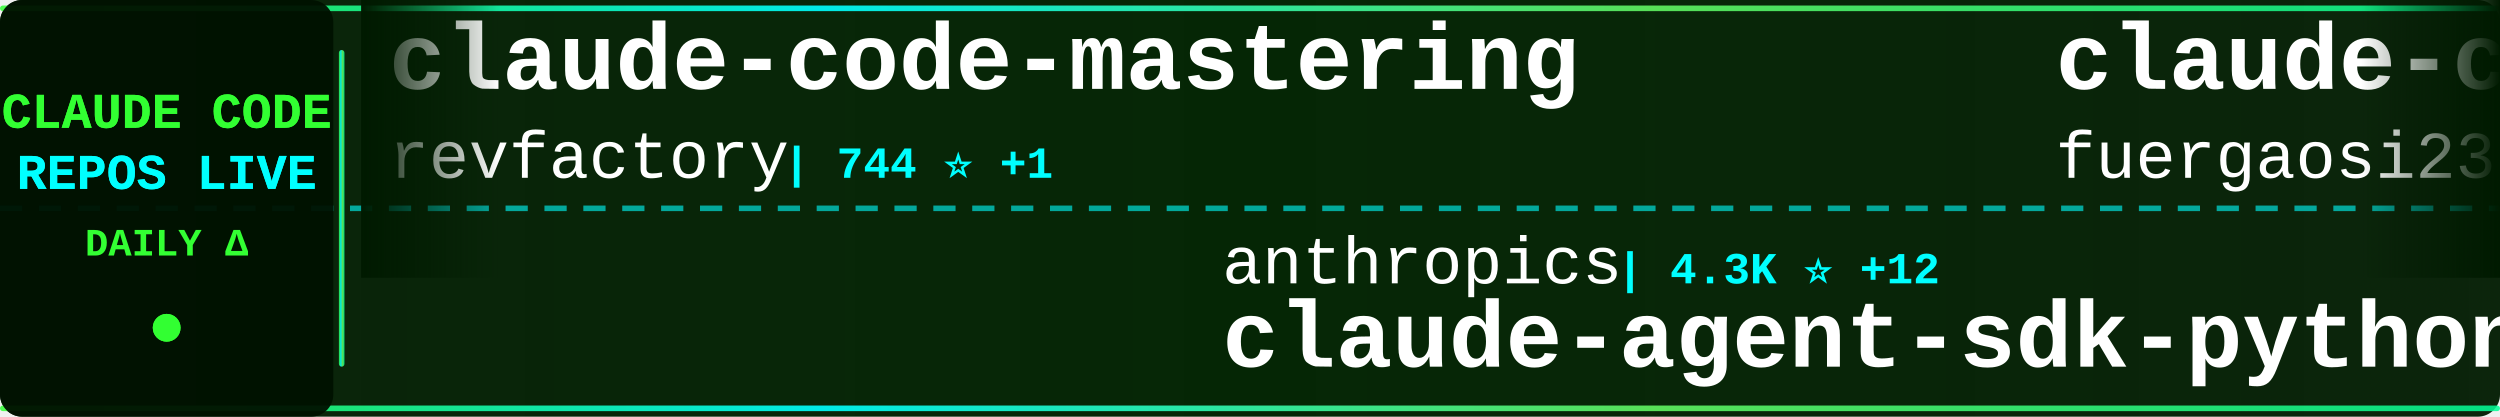
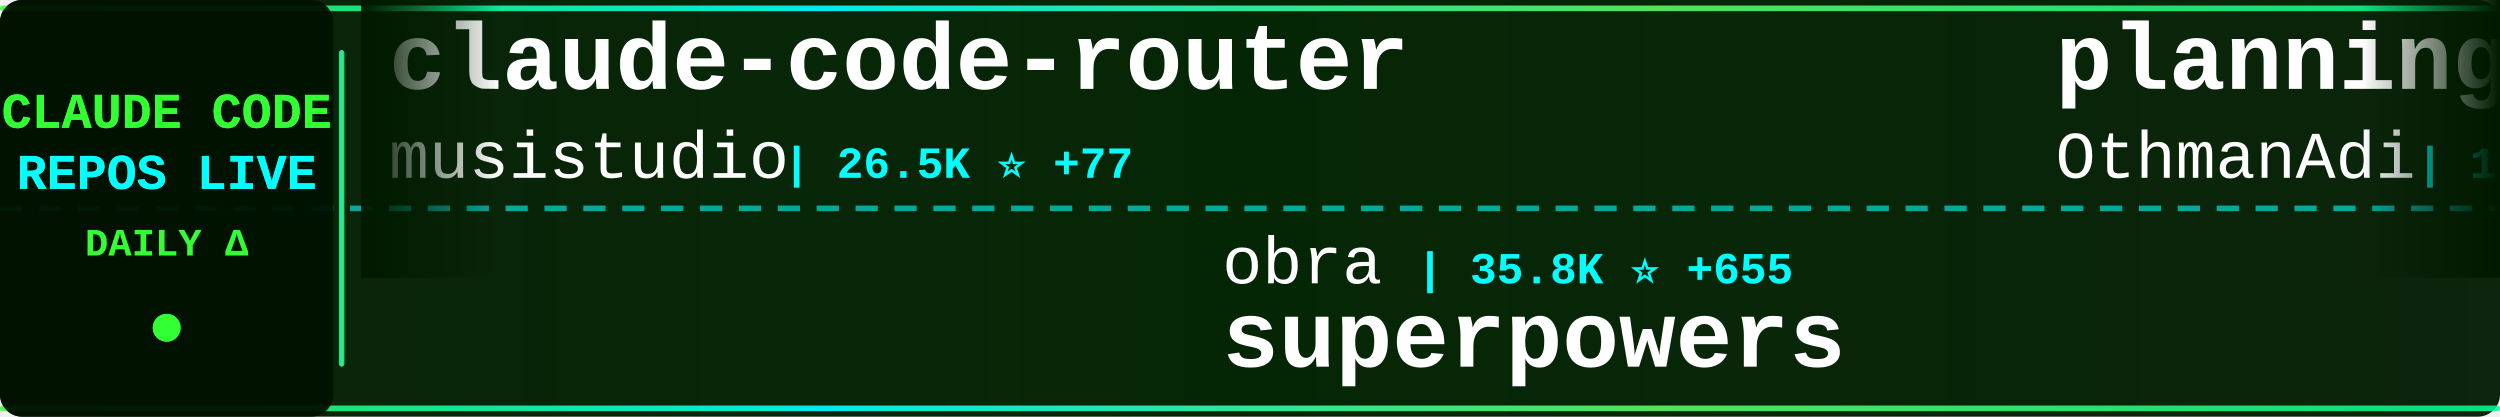
<svg xmlns="http://www.w3.org/2000/svg" width="900" height="150">
  <defs>
    <linearGradient id="tickerBg" x1="0%" y1="0%" x2="100%" y2="0%">
      <stop offset="0%" style="stop-color:#001a00;stop-opacity:0.95" />
      <stop offset="50%" style="stop-color:#002200;stop-opacity:0.98" />
      <stop offset="100%" style="stop-color:#001a00;stop-opacity:0.95" />
    </linearGradient>
    <linearGradient id="borderGrad" x1="0%" y1="0%" x2="100%" y2="0%">
      <stop offset="0%" style="stop-color:#33ff33;stop-opacity:0.85">
        <animate attributeName="stop-opacity" values="0.85;1;0.85" dur="2s" repeatCount="indefinite" />
      </stop>
      <stop offset="33%" style="stop-color:#00ffff;stop-opacity:0.9">
        <animate attributeName="stop-opacity" values="0.9;1;0.9" dur="2.2s" repeatCount="indefinite" />
      </stop>
      <stop offset="66%" style="stop-color:#66ff66;stop-opacity:0.85">
        <animate attributeName="stop-opacity" values="0.85;1;0.85" dur="1.8s" repeatCount="indefinite" />
      </stop>
      <stop offset="100%" style="stop-color:#00ff99;stop-opacity:0.85">
        <animate attributeName="stop-opacity" values="0.85;1;0.85" dur="2s" repeatCount="indefinite" />
      </stop>
    </linearGradient>
    <filter id="textGlow">
      <feGaussianBlur stdDeviation="0.1" result="coloredBlur" />
      <feMerge>
        <feMergeNode in="coloredBlur" />
        <feMergeNode in="SourceGraphic" />
      </feMerge>
    </filter>
    <filter id="metricGlow">
      <feGaussianBlur stdDeviation="0.2" result="coloredBlur" />
      <feMerge>
        <feMergeNode in="coloredBlur" />
        <feMergeNode in="SourceGraphic" />
      </feMerge>
    </filter>
    <linearGradient id="leftFade" x1="0%" y1="0%" x2="100%" y2="0%">
      <stop offset="0%" style="stop-color:#001a00;stop-opacity:1" />
      <stop offset="100%" style="stop-color:#001a00;stop-opacity:0" />
    </linearGradient>
    <linearGradient id="rightFade" x1="0%" y1="0%" x2="100%" y2="0%">
      <stop offset="0%" style="stop-color:#001a00;stop-opacity:0" />
      <stop offset="100%" style="stop-color:#001a00;stop-opacity:1" />
    </linearGradient>
  </defs>
  <rect width="900" height="150" fill="url(#tickerBg)" rx="8" />
  <rect x="0" y="2" width="900" height="2" fill="url(#borderGrad)" rx="1" />
  <rect x="0" y="146" width="900" height="2" fill="url(#borderGrad)" rx="1" />
  <line x1="0" y1="75" x2="900" y2="75" stroke="#00ffff" stroke-width="2" stroke-dasharray="8 6" opacity="0.6" />
  <rect x="0" y="0" width="120" height="150" fill="#001100" opacity="0.95" rx="8" />
  <text x="60" y="46" font-family="'Courier New', monospace" font-size="18" font-weight="bold" fill="#33ff33" text-anchor="middle" filter="url(#textGlow)">
    CLAUDE CODE
  </text>
  <text x="60" y="68" font-family="'Courier New', monospace" font-size="18" font-weight="bold" fill="#00ffff" text-anchor="middle" filter="url(#textGlow)">
    REPOS LIVE
  </text>
  <text x="60" y="92" font-family="'Courier New', monospace" font-size="14" font-weight="bold" fill="#33ff33" text-anchor="middle">
    DAILY Δ
  </text>
  <circle cx="60" cy="118" r="5" fill="#33ff33" filter="url(#metricGlow)">
    <animate attributeName="r" values="4;6;4" dur="1.5s" repeatCount="indefinite" />
    <animate attributeName="opacity" values="0.6;1;0.6" dur="1.5s" repeatCount="indefinite" />
  </circle>
  <rect x="122" y="18" width="2" height="114" fill="url(#borderGrad)" rx="1" />
  <clipPath id="tickerClip">
    <rect x="130" y="0" width="770" height="150" />
  </clipPath>
  <g clip-path="url(#tickerClip)">
    <g id="tickerItems">
      <animateTransform attributeName="transform" attributeType="XML" type="translate" from="0 0" to="-3000 0" dur="54s" repeatCount="indefinite" />
      <g transform="translate(0, 0)">
-         <text x="140" y="32" font-family="'Courier New', monospace" font-size="34" font-weight="bold" fill="#ffffff">claude-code-mastering</text>
-         <text x="140" y="64" font-family="'Courier New', monospace" font-size="24" font-weight="normal" fill="#ffffff" opacity="1.0">revfactory</text>
-         <text x="282" y="64" font-family="'Courier New', monospace" font-size="16" font-weight="bold" fill="#00ffff"> | 744 ⭐ +1</text>
+         <text x="140" y="32" font-family="'Courier New', monospace" font-size="34" font-weight="bold" fill="#ffffff">claude-code-router</text>
+         <text x="140" y="64" font-family="'Courier New', monospace" font-size="24" font-weight="normal" fill="#ffffff" opacity="1.0">musistudio</text>
+         <text x="282" y="64" font-family="'Courier New', monospace" font-size="16" font-weight="bold" fill="#00ffff"> | 26.5K ⭐ +77</text>
      </g>
      <g transform="translate(300, 0)">
-         <text x="140" y="102" font-family="'Courier New', monospace" font-size="24" font-weight="normal" fill="#ffffff" opacity="1.0">anthropics</text>
-         <text x="282" y="102" font-family="'Courier New', monospace" font-size="16" font-weight="bold" fill="#00ffff"> | 4.3K ⭐ +12</text>
-         <text x="140" y="132" font-family="'Courier New', monospace" font-size="34" font-weight="bold" fill="#ffffff">claude-agent-sdk-python</text>
+         <text x="140" y="102" font-family="'Courier New', monospace" font-size="24" font-weight="normal" fill="#ffffff" opacity="1.0">obra</text>
+         <text x="210" y="102" font-family="'Courier New', monospace" font-size="16" font-weight="bold" fill="#00ffff"> | 35.8K ⭐ +655</text>
+         <text x="140" y="132" font-family="'Courier New', monospace" font-size="34" font-weight="bold" fill="#ffffff">superpowers</text>
      </g>
      <g transform="translate(600, 0)">
-         <text x="140" y="32" font-family="'Courier New', monospace" font-size="34" font-weight="bold" fill="#ffffff">claude-code-proxy</text>
-         <text x="140" y="64" font-family="'Courier New', monospace" font-size="24" font-weight="normal" fill="#ffffff" opacity="1.0">fuergaosi233</text>
-         <text x="306" y="64" font-family="'Courier New', monospace" font-size="16" font-weight="bold" fill="#00ffff"> | 1.9K ⭐ +5</text>
+         <text x="140" y="32" font-family="'Courier New', monospace" font-size="34" font-weight="bold" fill="#ffffff">planning-with-files</text>
+         <text x="140" y="64" font-family="'Courier New', monospace" font-size="24" font-weight="normal" fill="#ffffff" opacity="1.0">OthmanAdi</text>
+         <text x="270" y="64" font-family="'Courier New', monospace" font-size="16" font-weight="bold" fill="#00ffff"> | 11.3K ⭐ +127</text>
      </g>
      <g transform="translate(900, 0)">
-         <text x="140" y="102" font-family="'Courier New', monospace" font-size="24" font-weight="normal" fill="#ffffff" opacity="1.0">zsio</text>
-         <text x="210" y="102" font-family="'Courier New', monospace" font-size="16" font-weight="bold" fill="#00ffff"> | 150 ⭐</text>
-         <text x="140" y="132" font-family="'Courier New', monospace" font-size="34" font-weight="bold" fill="#ffffff">claude-code-hub</text>
+         <text x="140" y="102" font-family="'Courier New', monospace" font-size="24" font-weight="normal" fill="#ffffff" opacity="1.0">ghuntley</text>
+         <text x="258" y="102" font-family="'Courier New', monospace" font-size="16" font-weight="bold" fill="#00ffff"> | 814 ⭐ +2</text>
+         <text x="140" y="132" font-family="'Courier New', monospace" font-size="34" font-weight="bold" fill="#ffffff">claude-code-source-code-...</text>
      </g>
      <g transform="translate(1200, 0)">
-         <text x="140" y="32" font-family="'Courier New', monospace" font-size="34" font-weight="bold" fill="#ffffff">sc-claude-code-files</text>
-         <text x="140" y="64" font-family="'Courier New', monospace" font-size="24" font-weight="normal" fill="#ffffff" opacity="1.0">https-deeplearning-ai</text>
-         <text x="414" y="64" font-family="'Courier New', monospace" font-size="16" font-weight="bold" fill="#00ffff"> | 375 ⭐ +1</text>
+         <text x="140" y="32" font-family="'Courier New', monospace" font-size="34" font-weight="bold" fill="#ffffff">claude-code-guide</text>
+         <text x="140" y="64" font-family="'Courier New', monospace" font-size="24" font-weight="normal" fill="#ffffff" opacity="1.0">zebbern</text>
+         <text x="246" y="64" font-family="'Courier New', monospace" font-size="16" font-weight="bold" fill="#00ffff"> | 3.2K ⭐ +13</text>
      </g>
      <g transform="translate(1500, 0)">
-         <text x="140" y="102" font-family="'Courier New', monospace" font-size="24" font-weight="normal" fill="#ffffff" opacity="1.0">ChrisWiles</text>
-         <text x="282" y="102" font-family="'Courier New', monospace" font-size="16" font-weight="bold" fill="#00ffff"> | 5.1K ⭐ +20</text>
-         <text x="140" y="132" font-family="'Courier New', monospace" font-size="34" font-weight="bold" fill="#ffffff">claude-code-showcase</text>
+         <text x="140" y="102" font-family="'Courier New', monospace" font-size="24" font-weight="normal" fill="#ffffff" opacity="1.0">zed-industries</text>
+         <text x="330" y="102" font-family="'Courier New', monospace" font-size="16" font-weight="bold" fill="#00ffff"> | 796 ⭐ +8</text>
+         <text x="140" y="132" font-family="'Courier New', monospace" font-size="34" font-weight="bold" fill="#ffffff">claude-code-acp</text>
      </g>
      <g transform="translate(1800, 0)">
-         <text x="140" y="32" font-family="'Courier New', monospace" font-size="34" font-weight="bold" fill="#ffffff">agents</text>
-         <text x="140" y="64" font-family="'Courier New', monospace" font-size="24" font-weight="normal" fill="#ffffff" opacity="1.0">wshobson</text>
-         <text x="258" y="64" font-family="'Courier New', monospace" font-size="16" font-weight="bold" fill="#00ffff"> | 26.7K ⭐ +144</text>
+         <text x="140" y="32" font-family="'Courier New', monospace" font-size="34" font-weight="bold" fill="#ffffff">claude-code-proxy</text>
+         <text x="140" y="64" font-family="'Courier New', monospace" font-size="24" font-weight="normal" fill="#ffffff" opacity="1.0">1rgs</text>
+         <text x="210" y="64" font-family="'Courier New', monospace" font-size="16" font-weight="bold" fill="#00ffff"> | 2.9K ⭐ +4</text>
      </g>
      <g transform="translate(2100, 0)">
-         <text x="140" y="102" font-family="'Courier New', monospace" font-size="24" font-weight="normal" fill="#ffffff" opacity="1.0">snarktank</text>
-         <text x="270" y="102" font-family="'Courier New', monospace" font-size="16" font-weight="bold" fill="#00ffff"> | 7.6K ⭐ +199</text>
-         <text x="140" y="132" font-family="'Courier New', monospace" font-size="34" font-weight="bold" fill="#ffffff">ralph</text>
+         <text x="140" y="102" font-family="'Courier New', monospace" font-size="24" font-weight="normal" fill="#ffffff" opacity="1.0">edmund-io</text>
+         <text x="270" y="102" font-family="'Courier New', monospace" font-size="16" font-weight="bold" fill="#00ffff"> | 1.0K ⭐ +6</text>
+         <text x="140" y="132" font-family="'Courier New', monospace" font-size="34" font-weight="bold" fill="#ffffff">edmunds-claude-code</text>
      </g>
      <g transform="translate(2400, 0)">
-         <text x="140" y="32" font-family="'Courier New', monospace" font-size="34" font-weight="bold" fill="#ffffff">context7</text>
-         <text x="140" y="64" font-family="'Courier New', monospace" font-size="24" font-weight="normal" fill="#ffffff" opacity="1.0">upstash</text>
-         <text x="246" y="64" font-family="'Courier New', monospace" font-size="16" font-weight="bold" fill="#00ffff"> | 43.4K ⭐ +131</text>
+         <text x="140" y="32" font-family="'Courier New', monospace" font-size="34" font-weight="bold" fill="#ffffff">claude-code-docs</text>
+         <text x="140" y="64" font-family="'Courier New', monospace" font-size="24" font-weight="normal" fill="#ffffff" opacity="1.0">ericbuess</text>
+         <text x="270" y="64" font-family="'Courier New', monospace" font-size="16" font-weight="bold" fill="#00ffff"> | 639 ⭐ +8</text>
      </g>
      <g transform="translate(2700, 0)">
-         <text x="140" y="102" font-family="'Courier New', monospace" font-size="24" font-weight="normal" fill="#ffffff" opacity="1.0">alirezarezvani</text>
-         <text x="330" y="102" font-family="'Courier New', monospace" font-size="16" font-weight="bold" fill="#00ffff"> | 452 ⭐ +2</text>
-         <text x="140" y="132" font-family="'Courier New', monospace" font-size="34" font-weight="bold" fill="#ffffff">claude-code-tresor</text>
+         <text x="140" y="102" font-family="'Courier New', monospace" font-size="24" font-weight="normal" fill="#ffffff" opacity="1.0">Matt-Dionis</text>
+         <text x="294" y="102" font-family="'Courier New', monospace" font-size="16" font-weight="bold" fill="#00ffff"> | 607 ⭐ +1</text>
+         <text x="140" y="132" font-family="'Courier New', monospace" font-size="34" font-weight="bold" fill="#ffffff">claude-code-configs</text>
      </g>
      <g transform="translate(3000, 0)">
-         <text x="140" y="32" font-family="'Courier New', monospace" font-size="34" font-weight="bold" fill="#ffffff">claude-code-mastering</text>
-         <text x="140" y="64" font-family="'Courier New', monospace" font-size="24" font-weight="normal" fill="#ffffff" opacity="1.0">revfactory</text>
-         <text x="282" y="64" font-family="'Courier New', monospace" font-size="16" font-weight="bold" fill="#00ffff"> | 744 ⭐ +1</text>
+         <text x="140" y="32" font-family="'Courier New', monospace" font-size="34" font-weight="bold" fill="#ffffff">claude-code-router</text>
+         <text x="140" y="64" font-family="'Courier New', monospace" font-size="24" font-weight="normal" fill="#ffffff" opacity="1.0">musistudio</text>
+         <text x="282" y="64" font-family="'Courier New', monospace" font-size="16" font-weight="bold" fill="#00ffff"> | 26.5K ⭐ +77</text>
      </g>
      <g transform="translate(3300, 0)">
-         <text x="140" y="102" font-family="'Courier New', monospace" font-size="24" font-weight="normal" fill="#ffffff" opacity="1.0">anthropics</text>
-         <text x="282" y="102" font-family="'Courier New', monospace" font-size="16" font-weight="bold" fill="#00ffff"> | 4.3K ⭐ +12</text>
-         <text x="140" y="132" font-family="'Courier New', monospace" font-size="34" font-weight="bold" fill="#ffffff">claude-agent-sdk-python</text>
+         <text x="140" y="102" font-family="'Courier New', monospace" font-size="24" font-weight="normal" fill="#ffffff" opacity="1.0">obra</text>
+         <text x="210" y="102" font-family="'Courier New', monospace" font-size="16" font-weight="bold" fill="#00ffff"> | 35.8K ⭐ +655</text>
+         <text x="140" y="132" font-family="'Courier New', monospace" font-size="34" font-weight="bold" fill="#ffffff">superpowers</text>
      </g>
      <g transform="translate(3600, 0)">
-         <text x="140" y="32" font-family="'Courier New', monospace" font-size="34" font-weight="bold" fill="#ffffff">claude-code-proxy</text>
-         <text x="140" y="64" font-family="'Courier New', monospace" font-size="24" font-weight="normal" fill="#ffffff" opacity="1.0">fuergaosi233</text>
-         <text x="306" y="64" font-family="'Courier New', monospace" font-size="16" font-weight="bold" fill="#00ffff"> | 1.9K ⭐ +5</text>
+         <text x="140" y="32" font-family="'Courier New', monospace" font-size="34" font-weight="bold" fill="#ffffff">planning-with-files</text>
+         <text x="140" y="64" font-family="'Courier New', monospace" font-size="24" font-weight="normal" fill="#ffffff" opacity="1.0">OthmanAdi</text>
+         <text x="270" y="64" font-family="'Courier New', monospace" font-size="16" font-weight="bold" fill="#00ffff"> | 11.3K ⭐ +127</text>
      </g>
      <g transform="translate(3900, 0)">
-         <text x="140" y="102" font-family="'Courier New', monospace" font-size="24" font-weight="normal" fill="#ffffff" opacity="1.0">zsio</text>
-         <text x="210" y="102" font-family="'Courier New', monospace" font-size="16" font-weight="bold" fill="#00ffff"> | 150 ⭐</text>
-         <text x="140" y="132" font-family="'Courier New', monospace" font-size="34" font-weight="bold" fill="#ffffff">claude-code-hub</text>
+         <text x="140" y="102" font-family="'Courier New', monospace" font-size="24" font-weight="normal" fill="#ffffff" opacity="1.0">ghuntley</text>
+         <text x="258" y="102" font-family="'Courier New', monospace" font-size="16" font-weight="bold" fill="#00ffff"> | 814 ⭐ +2</text>
+         <text x="140" y="132" font-family="'Courier New', monospace" font-size="34" font-weight="bold" fill="#ffffff">claude-code-source-code-...</text>
      </g>
    </g>
  </g>
  <rect x="130" y="0" width="50" height="100" fill="url(#leftFade)" />
  <rect x="850" y="0" width="50" height="100" fill="url(#rightFade)" />
</svg>
